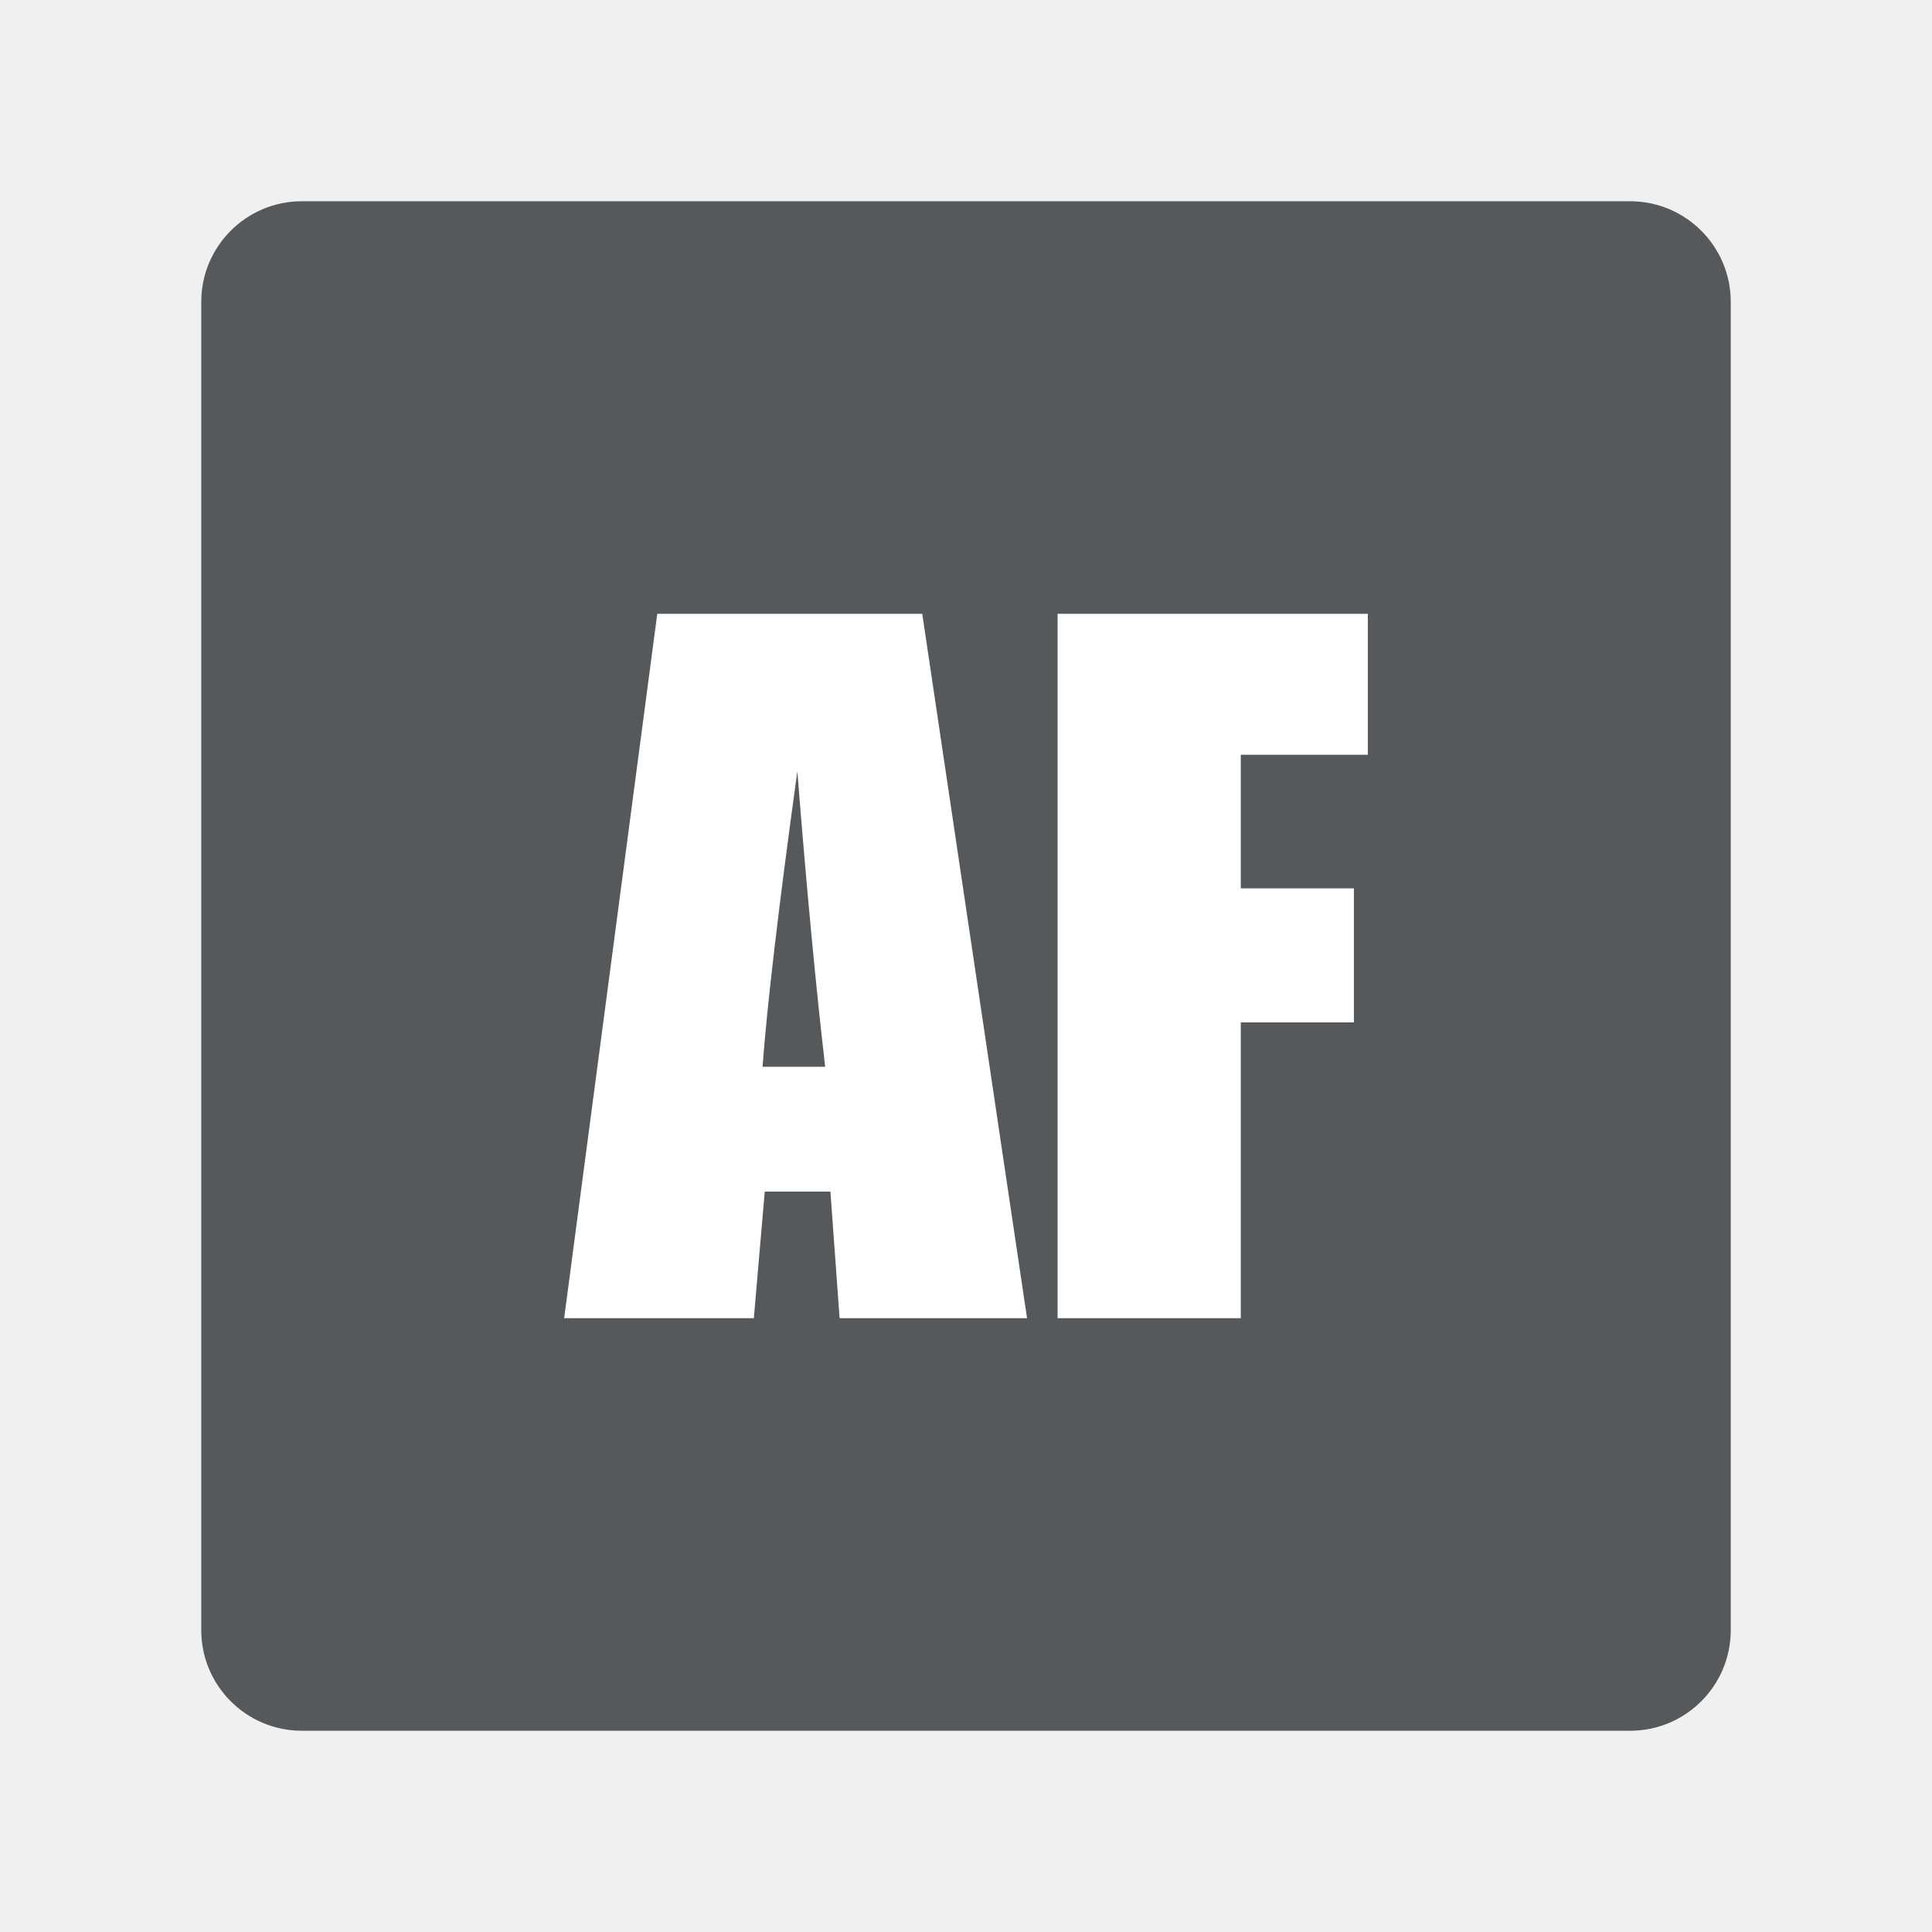
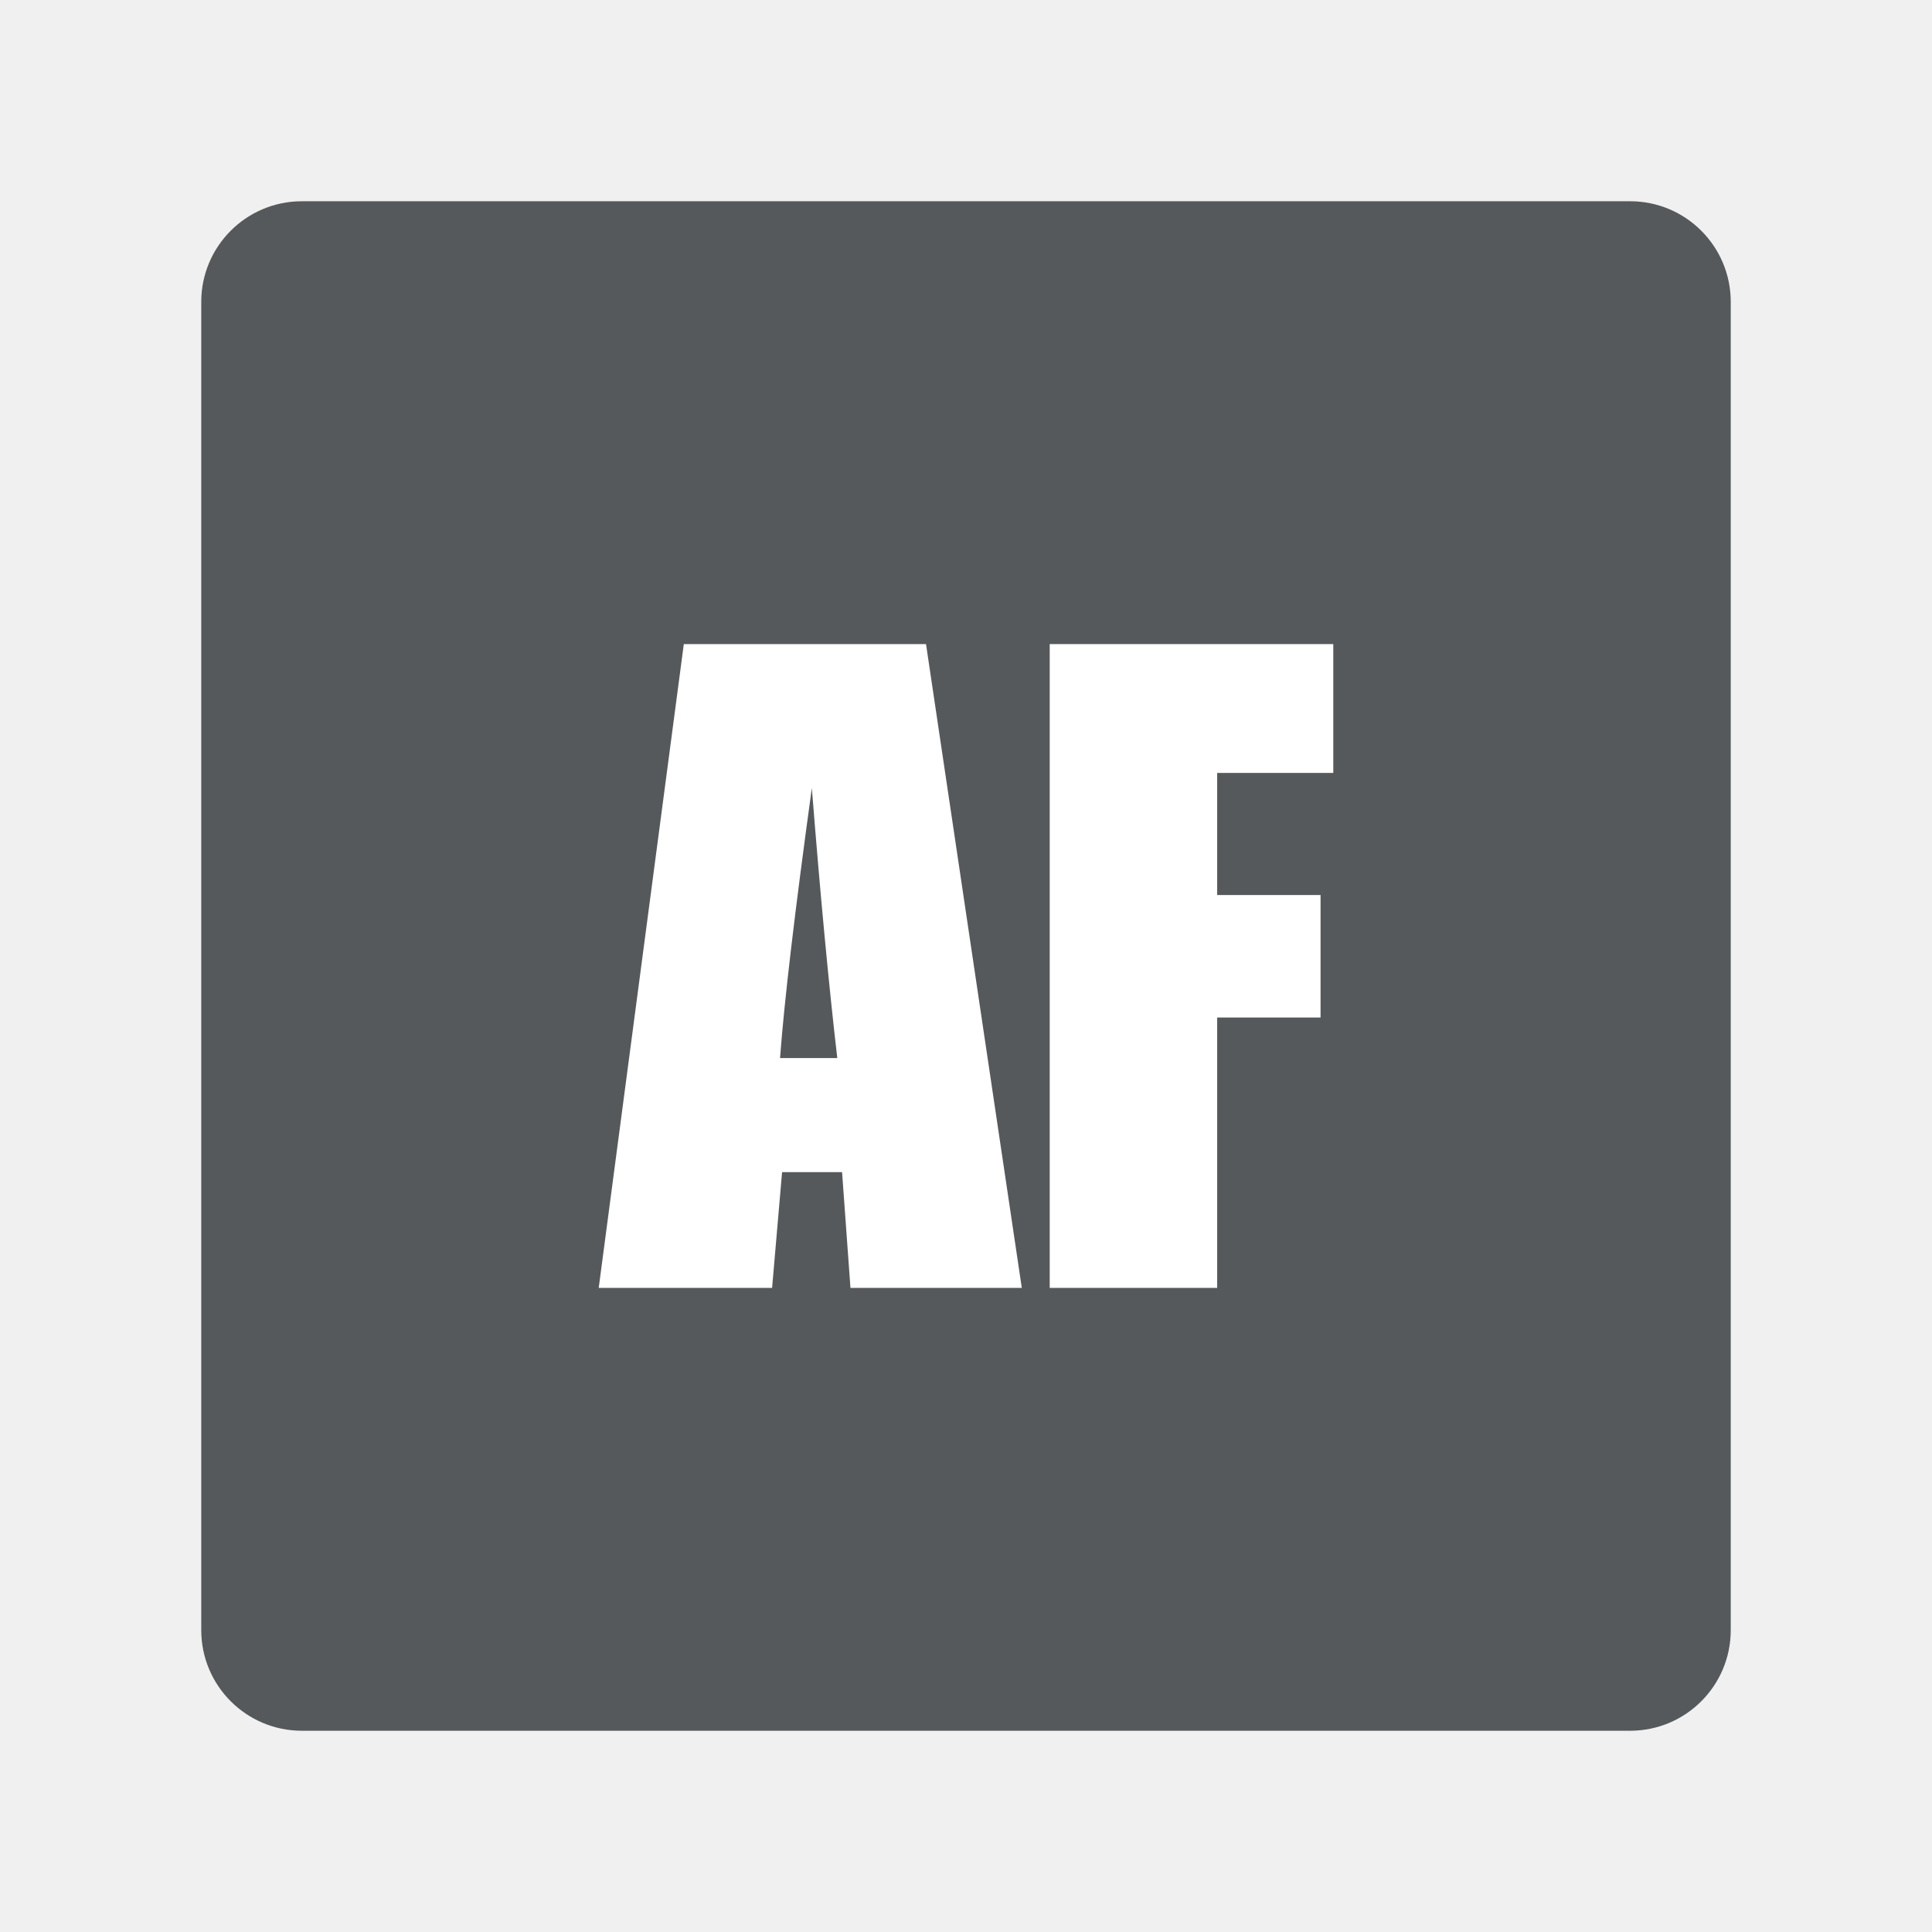
- <svg xmlns="http://www.w3.org/2000/svg" version="1.1" viewBox="0 0 192 192">
-   <rect class="a" x="20" y="20" width="152" height="152" rx="10" style="fill:#56595b" />
-   <g transform="matrix(.61489 0 0 .61489 56.584 131)" fill="#f8f3e6" style="fill:#fff">
-     <path d="m57.031-113.84 16.938 113.84h-30.297l-1.484-20.469h-10.609l-1.766 20.469h-30.656l15.047-113.84zm-15.688 73.203q-2.25-19.344-4.5-47.75-4.5 32.625-5.625 47.75z" style="fill:#fff" />
-     <path d="m78.906-113.84h50.141v22.781h-20.531v21.594h18.281v21.656h-18.281v47.812h-29.609z" style="fill:#fff" />
-   </g>
+ <svg xmlns="http://www.w3.org/2000/svg" version="1.1" viewBox="0 0 192 192" id="svg10">
+   <defs id="defs14" />
+   <rect class="a" x="20" y="20" width="152" height="152" rx="10" style="fill:#56595b" id="rect2" />
+   <path d="m 92.026,64.009 9.519,63.98 H 84.518 L 83.684,116.485 h -5.962 l -0.992,11.504 H 59.5 L 67.957,64.009 Z M 83.209,105.15 Q 81.945,94.279 80.68,78.314 78.151,96.65 77.519,105.15 Z" style="fill:#ffffff;stroke-width:0.562" id="path4" />
+   <path d="M 104.32,64.009 H 132.5 v 12.803 h -11.539 v 12.136 h 10.274 v 12.171 h -10.274 v 26.871 h -16.641 z" style="fill:#ffffff;stroke-width:0.562" id="path6" />
</svg>
